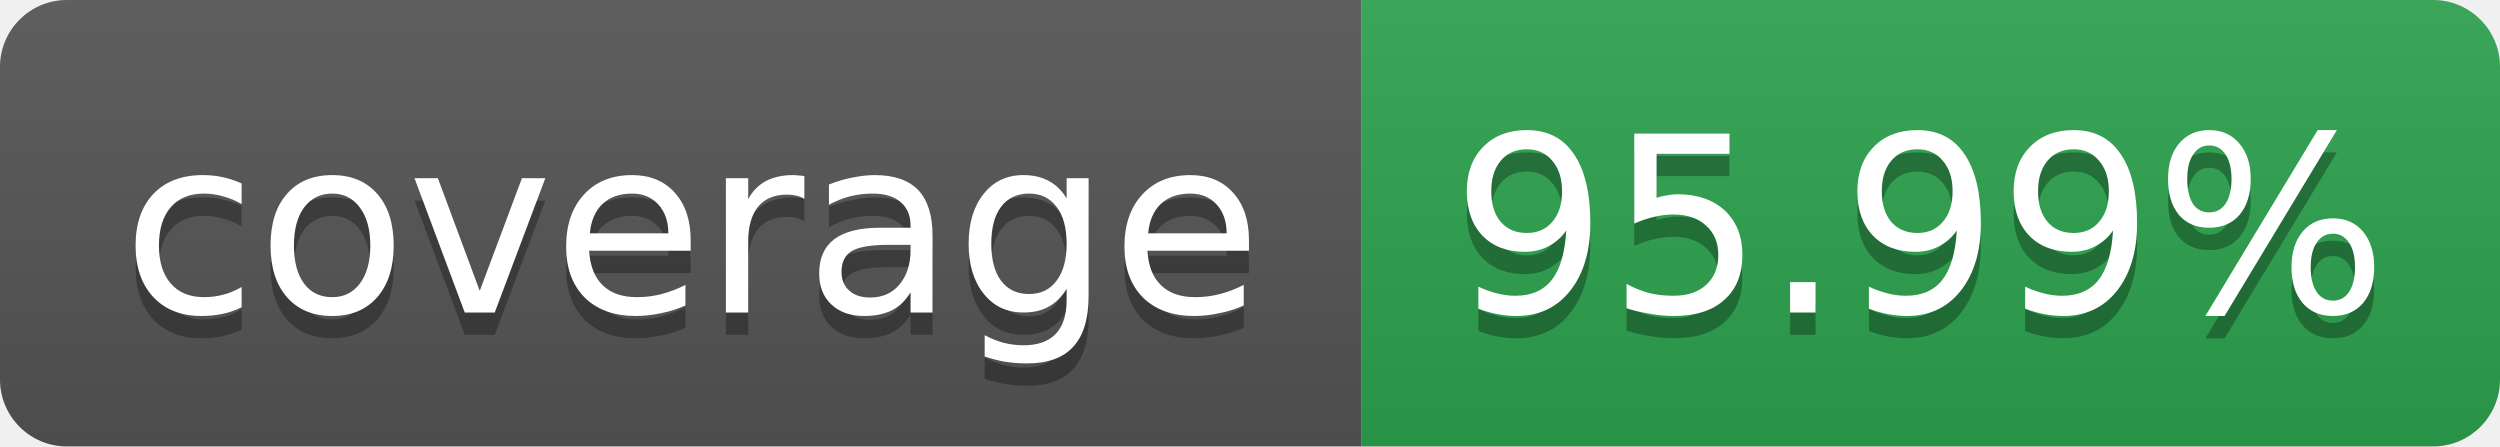
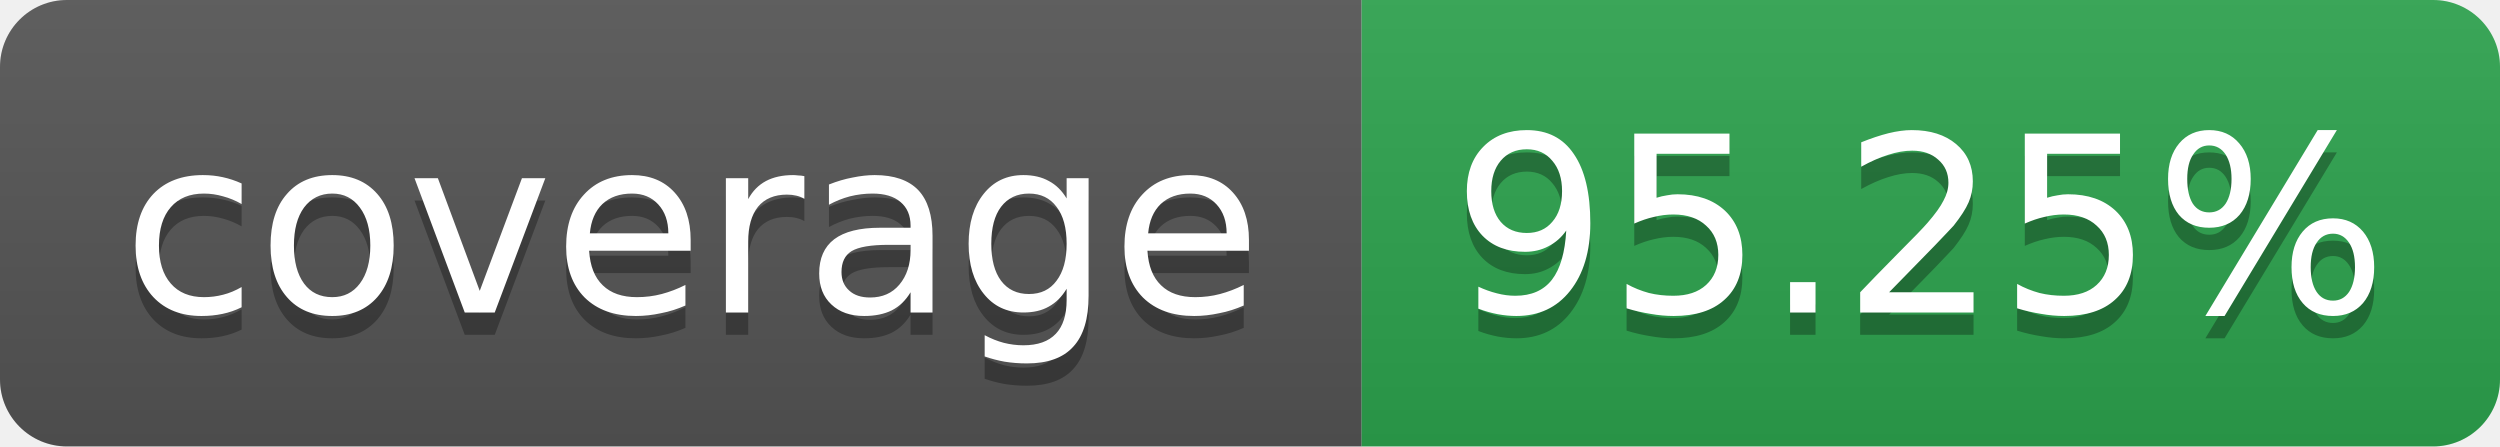
<svg xmlns="http://www.w3.org/2000/svg" width="112" height="20" role="img" aria-label="coverage">
  <linearGradient id="s" x2="0" y2="100%">
    <stop offset="0" stop-color="#bbb" stop-opacity=".1" />
    <stop offset="1" stop-opacity=".1" />
  </linearGradient>
  <clipPath id="r">
    <rect width="112" height="20" rx="3" fill="#fff" />
  </clipPath>
  <g clip-path="url(#r)">
    <rect width="61" height="20" fill="#555" />
    <rect x="61" width="51" height="20" fill="#2da44e" />
    <rect width="112" height="20" fill="url(#s)" />
  </g>
  <g fill="#fff" text-anchor="middle" font-family="Verdana,Geneva,DejaVu Sans,sans-serif" font-size="11">
    <text x="31" y="15" fill="#010101" fill-opacity=".3">coverage</text>
    <text x="31" y="14">coverage</text>
-     <text x="86" y="15" fill="#010101" fill-opacity=".3">95.99%</text>
-     <text x="86" y="14">95.99%</text>
+     <text x="86" y="15" fill="#010101" fill-opacity=".3">95.25%</text>
+     <text x="86" y="14">95.25%</text>
  </g>
</svg>
